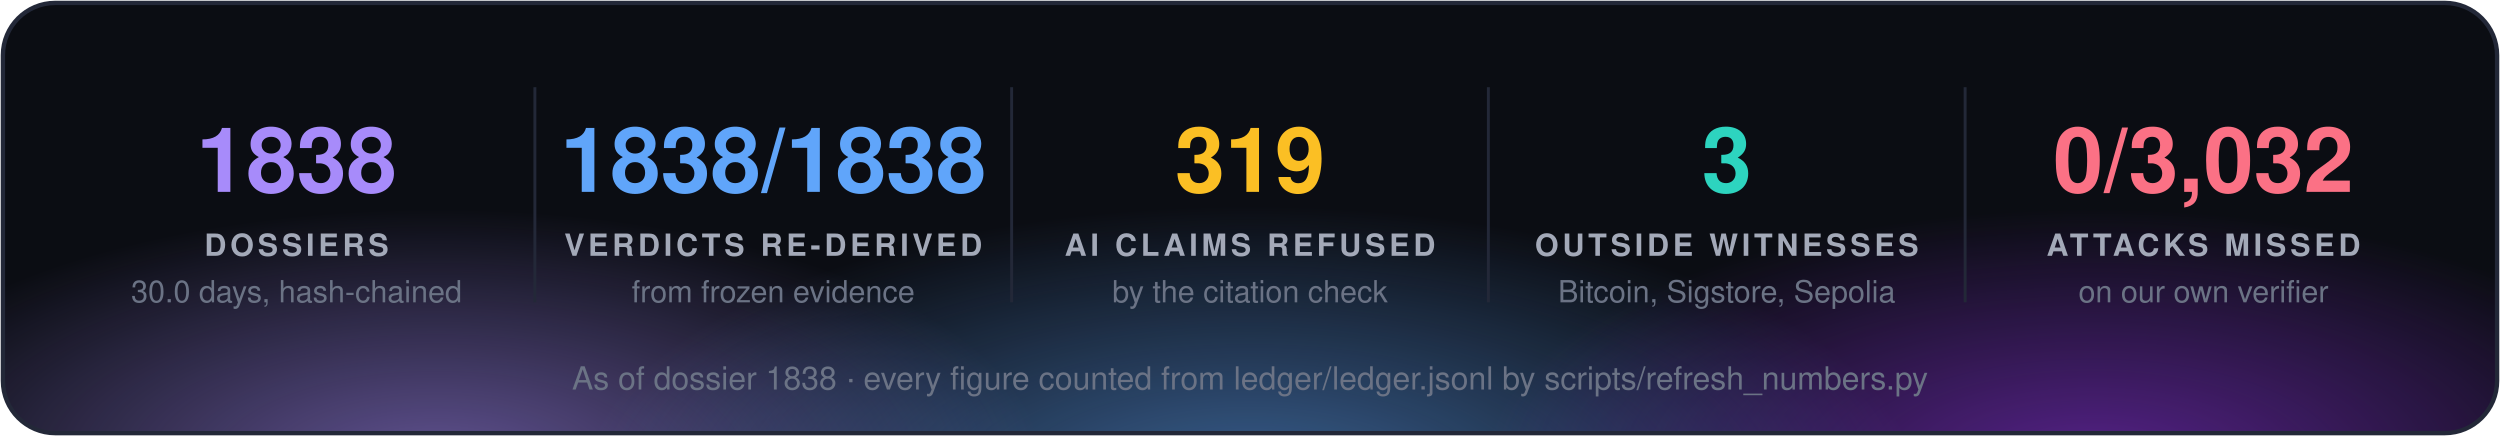
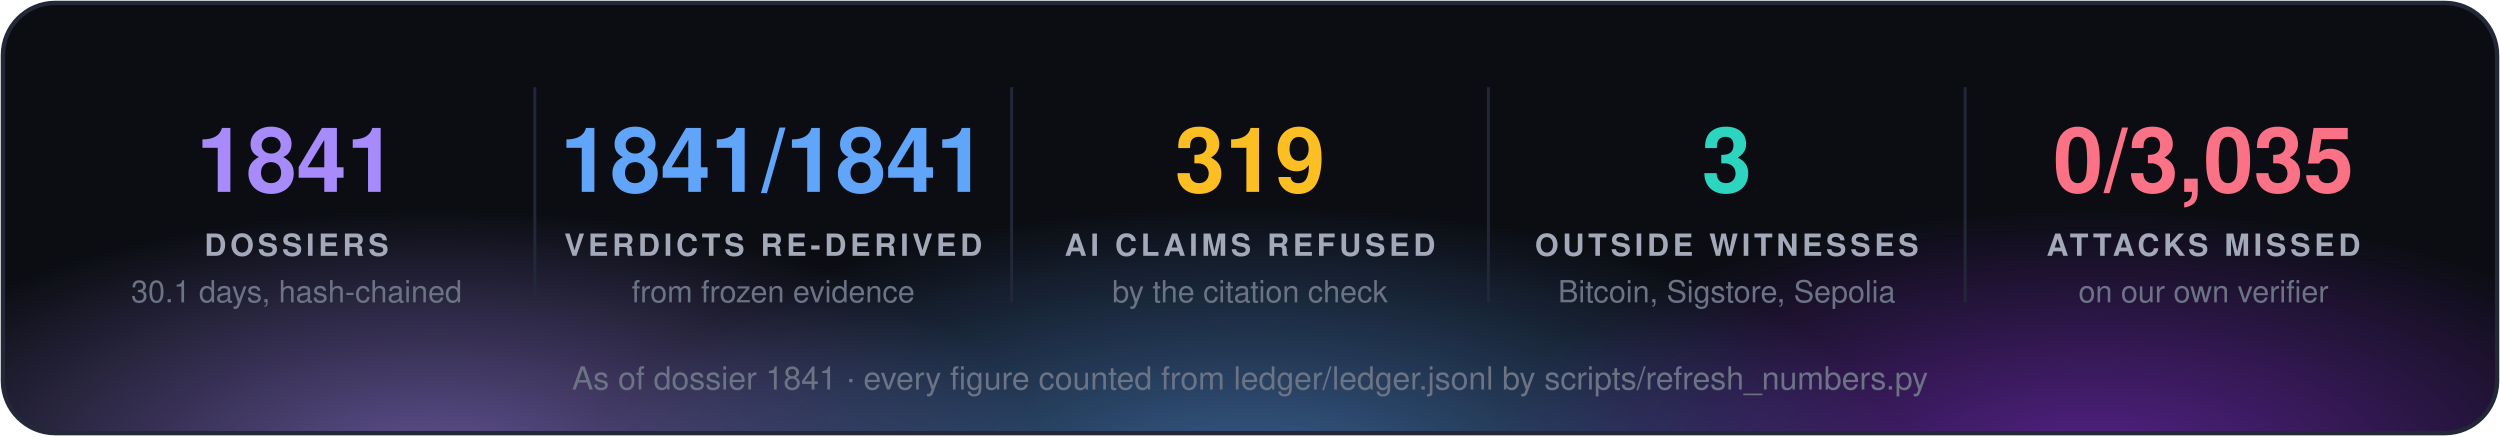
<svg xmlns="http://www.w3.org/2000/svg" width="860" height="150" viewBox="0 0 860 150" font-family="'Segoe UI', 'Helvetica Neue', Helvetica, Arial, sans-serif">
  <defs>
    <radialGradient id="g0" cx="50%" cy="50%" r="50%">
      <stop offset="0" stop-color="#a78bfa" stop-opacity="0.55" />
      <stop offset="1" stop-color="#a78bfa" stop-opacity="0" />
    </radialGradient>
    <radialGradient id="g1" cx="50%" cy="50%" r="50%">
      <stop offset="0" stop-color="#60a5fa" stop-opacity="0.55" />
      <stop offset="1" stop-color="#60a5fa" stop-opacity="0" />
    </radialGradient>
    <radialGradient id="g2" cx="50%" cy="50%" r="50%">
      <stop offset="0" stop-color="#9333ea" stop-opacity="0.55" />
      <stop offset="1" stop-color="#9333ea" stop-opacity="0" />
    </radialGradient>
    <clipPath id="panel">
      <rect x="1" y="1" width="858" height="148" rx="18" />
    </clipPath>
  </defs>
  <rect x="1" y="1" width="858" height="148" rx="18" fill="#0b0d13" />
  <g clip-path="url(#panel)">
    <ellipse cx="150" cy="160" rx="210" ry="88" fill="url(#g0)" />
    <ellipse cx="430" cy="168" rx="230" ry="97" fill="url(#g1)" />
    <ellipse cx="720" cy="160" rx="210" ry="88" fill="url(#g2)" />
  </g>
  <rect x="1" y="1" width="858" height="148" rx="18" fill="none" stroke="#232838" stroke-width="1.5" />
-   <text x="102.0" y="66" fill="#a78bfa" font-size="31" font-weight="700" text-anchor="middle">1838</text>
+   <text x="102.0" y="66" fill="#a78bfa" font-size="31" font-weight="700" text-anchor="middle">1841</text>
  <text x="102.0" y="88" fill="#a3a9b8" font-size="10.5" font-weight="700" letter-spacing="1.3" text-anchor="middle">DOSSIERS</text>
-   <text x="102.0" y="104" fill="#6b7385" font-size="10.5" text-anchor="middle">30.0 days, hash-chained</text>
+   <text x="102.0" y="104" fill="#6b7385" font-size="10.5" text-anchor="middle">30.1 days, hash-chained</text>
  <line x1="184.0" y1="30" x2="184.0" y2="104" stroke="#232838" />
-   <text x="266.0" y="66" fill="#60a5fa" font-size="31" font-weight="700" text-anchor="middle">1838/1838</text>
+   <text x="266.0" y="66" fill="#60a5fa" font-size="31" font-weight="700" text-anchor="middle">1841/1841</text>
  <text x="266.0" y="88" fill="#a3a9b8" font-size="10.5" font-weight="700" letter-spacing="1.3" text-anchor="middle">VERDICTS RE-DERIVED</text>
  <text x="266.0" y="104" fill="#6b7385" font-size="10.5" text-anchor="middle">from frozen evidence</text>
  <line x1="348.0" y1="30" x2="348.0" y2="104" stroke="#232838" />
  <text x="430.0" y="66" fill="#fbbf24" font-size="31" font-weight="700" text-anchor="middle">319</text>
  <text x="430.0" y="88" fill="#a3a9b8" font-size="10.5" font-weight="700" letter-spacing="1.3" text-anchor="middle">AI CLAIMS REFUSED</text>
  <text x="430.0" y="104" fill="#6b7385" font-size="10.5" text-anchor="middle">by the citation check</text>
  <line x1="512.0" y1="30" x2="512.0" y2="104" stroke="#232838" />
  <text x="594.0" y="66" fill="#2dd4bf" font-size="31" font-weight="700" text-anchor="middle">3</text>
  <text x="594.0" y="88" fill="#a3a9b8" font-size="10.5" font-weight="700" letter-spacing="1.3" text-anchor="middle">OUTSIDE WITNESSES</text>
  <text x="594.0" y="104" fill="#6b7385" font-size="10.5" text-anchor="middle">Bitcoin, Sigstore, Sepolia</text>
  <line x1="676.0" y1="30" x2="676.0" y2="104" stroke="#232838" />
-   <text x="758.0" y="66" fill="#fb7185" font-size="31" font-weight="700" text-anchor="middle">0/3,032</text>
+   <text x="758.0" y="66" fill="#fb7185" font-size="31" font-weight="700" text-anchor="middle">0/3,035</text>
  <text x="758.0" y="88" fill="#a3a9b8" font-size="10.5" font-weight="700" letter-spacing="1.3" text-anchor="middle">ATTACKS MISSED</text>
  <text x="758.0" y="104" fill="#6b7385" font-size="10.5" text-anchor="middle">on our own verifier</text>
-   <text x="430.0" y="134" fill="#6b7385" font-size="11" text-anchor="middle">As of dossier 1838 · every figure counted from ledger/ledger.jsonl by scripts/refresh_numbers.py</text>
+   <text x="430.0" y="134" fill="#6b7385" font-size="11" text-anchor="middle">As of dossier 1841 · every figure counted from ledger/ledger.jsonl by scripts/refresh_numbers.py</text>
</svg>
